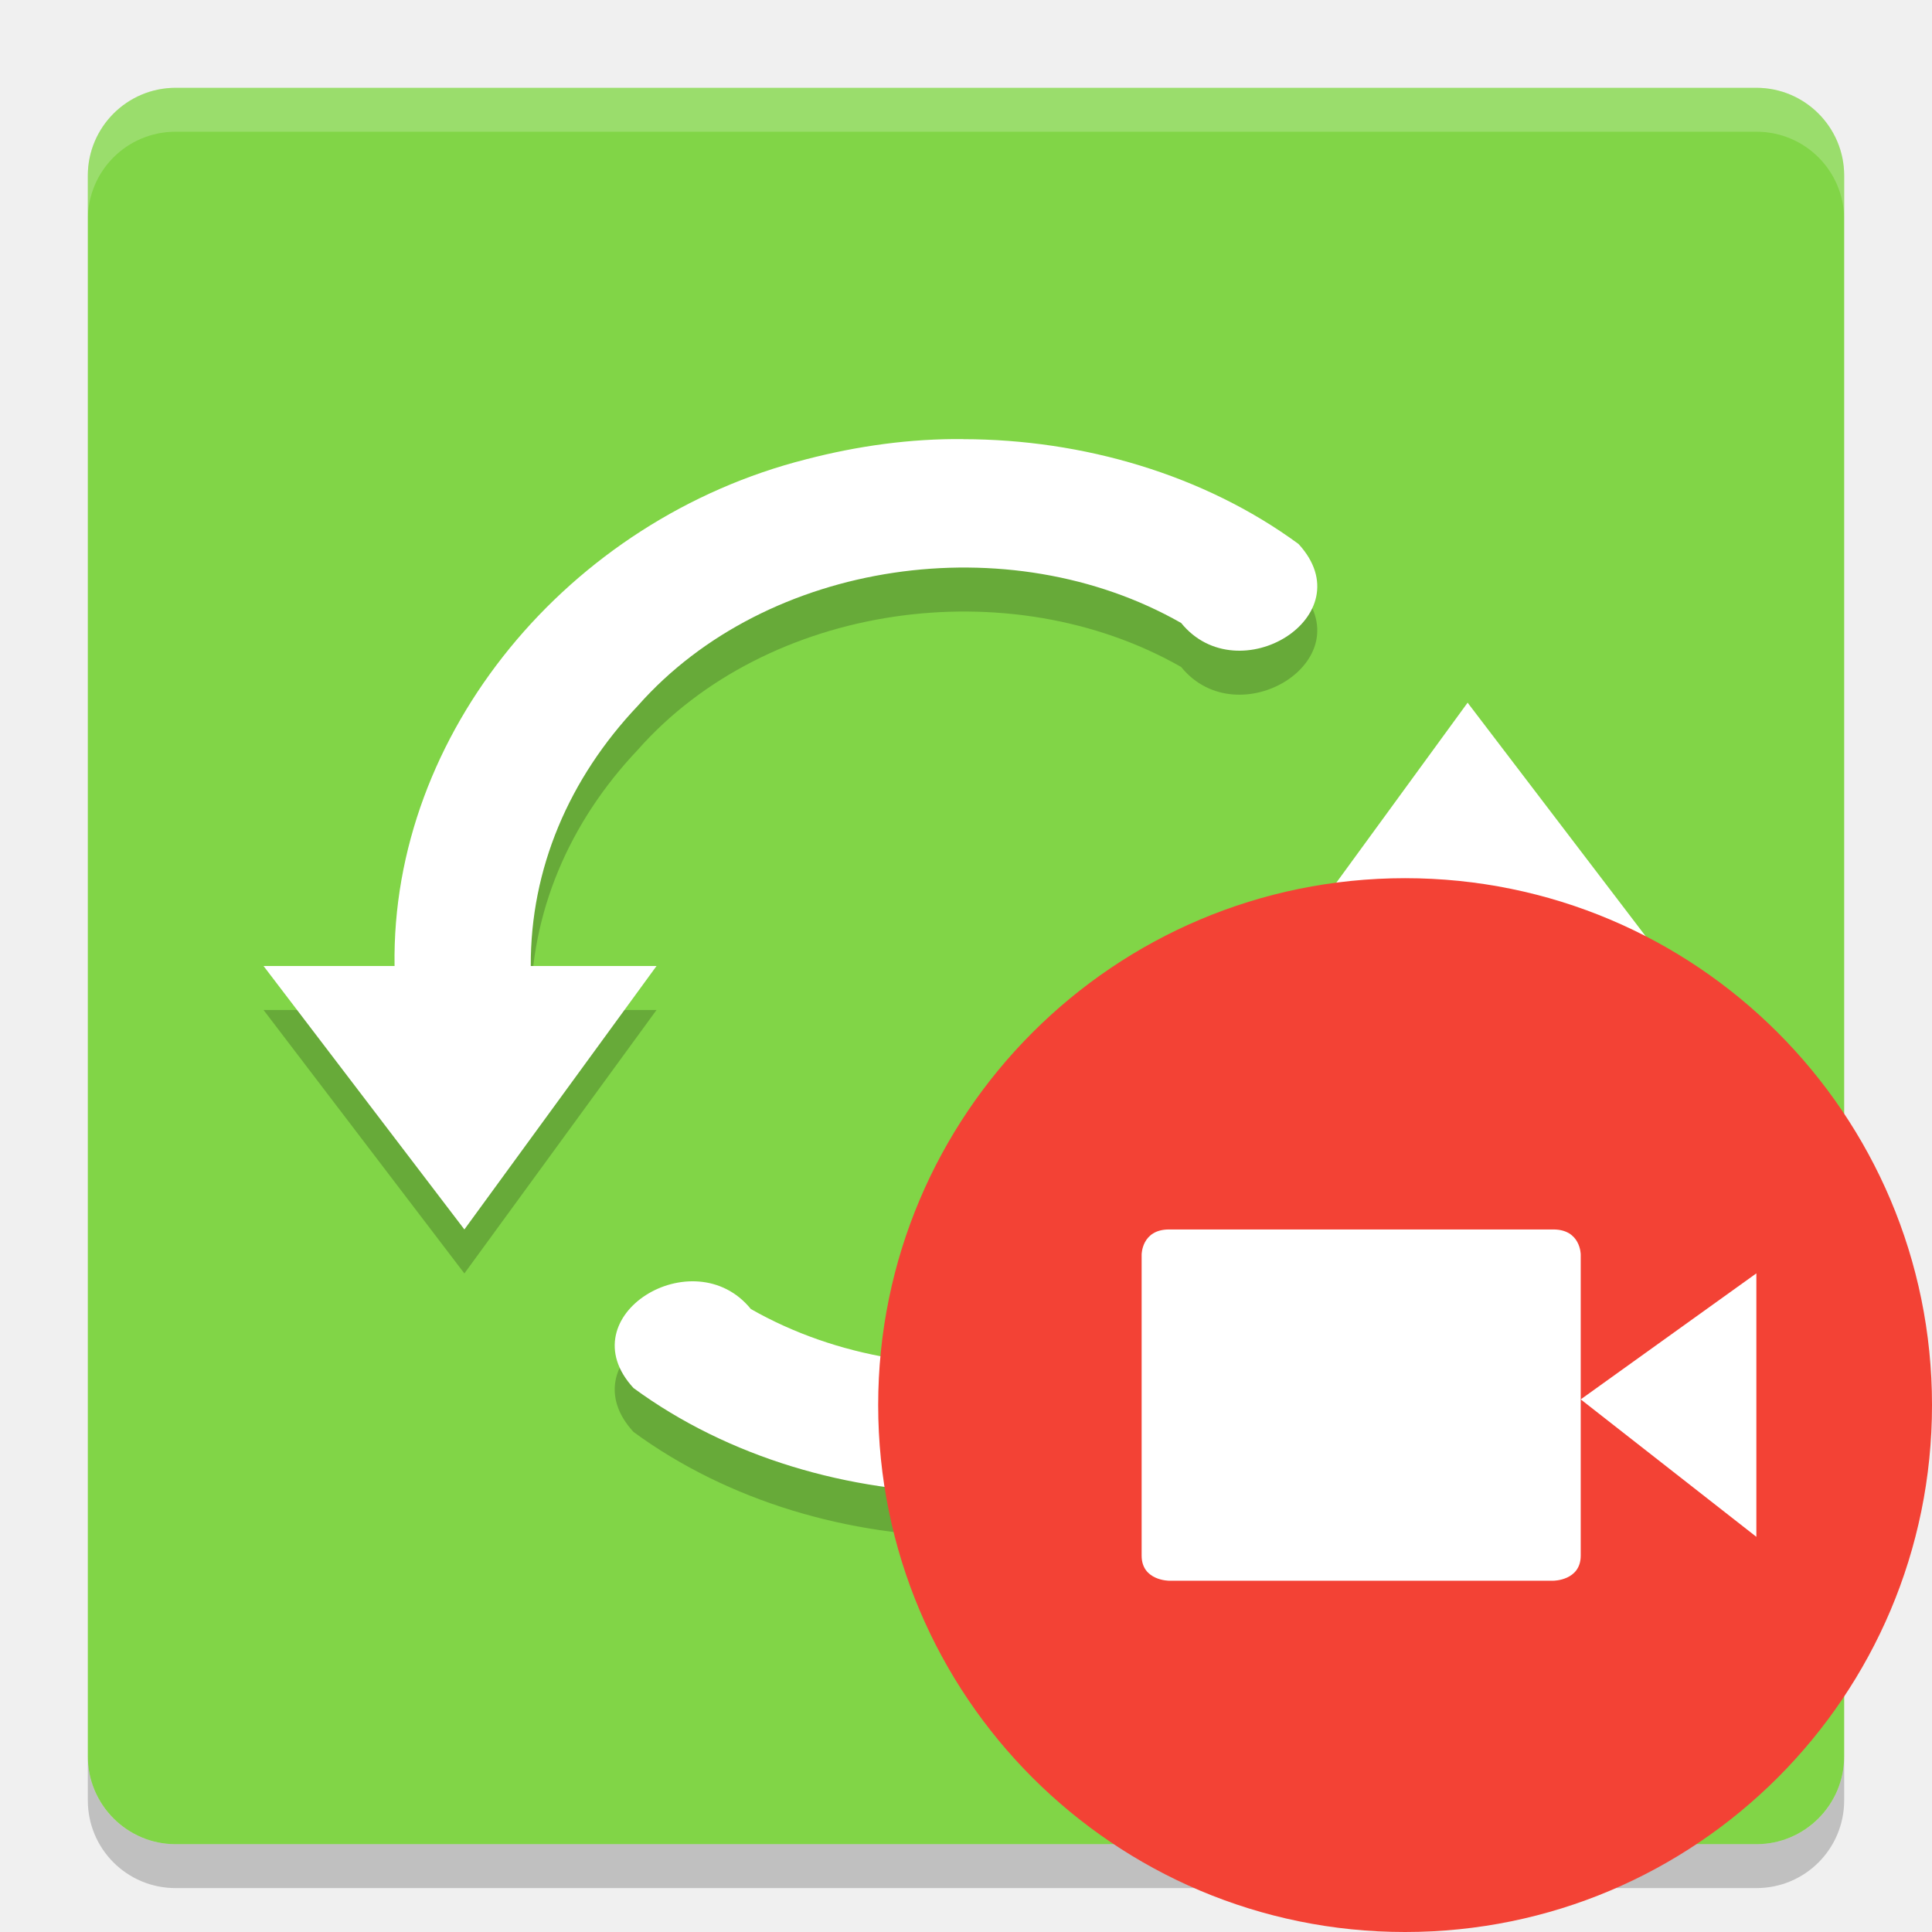
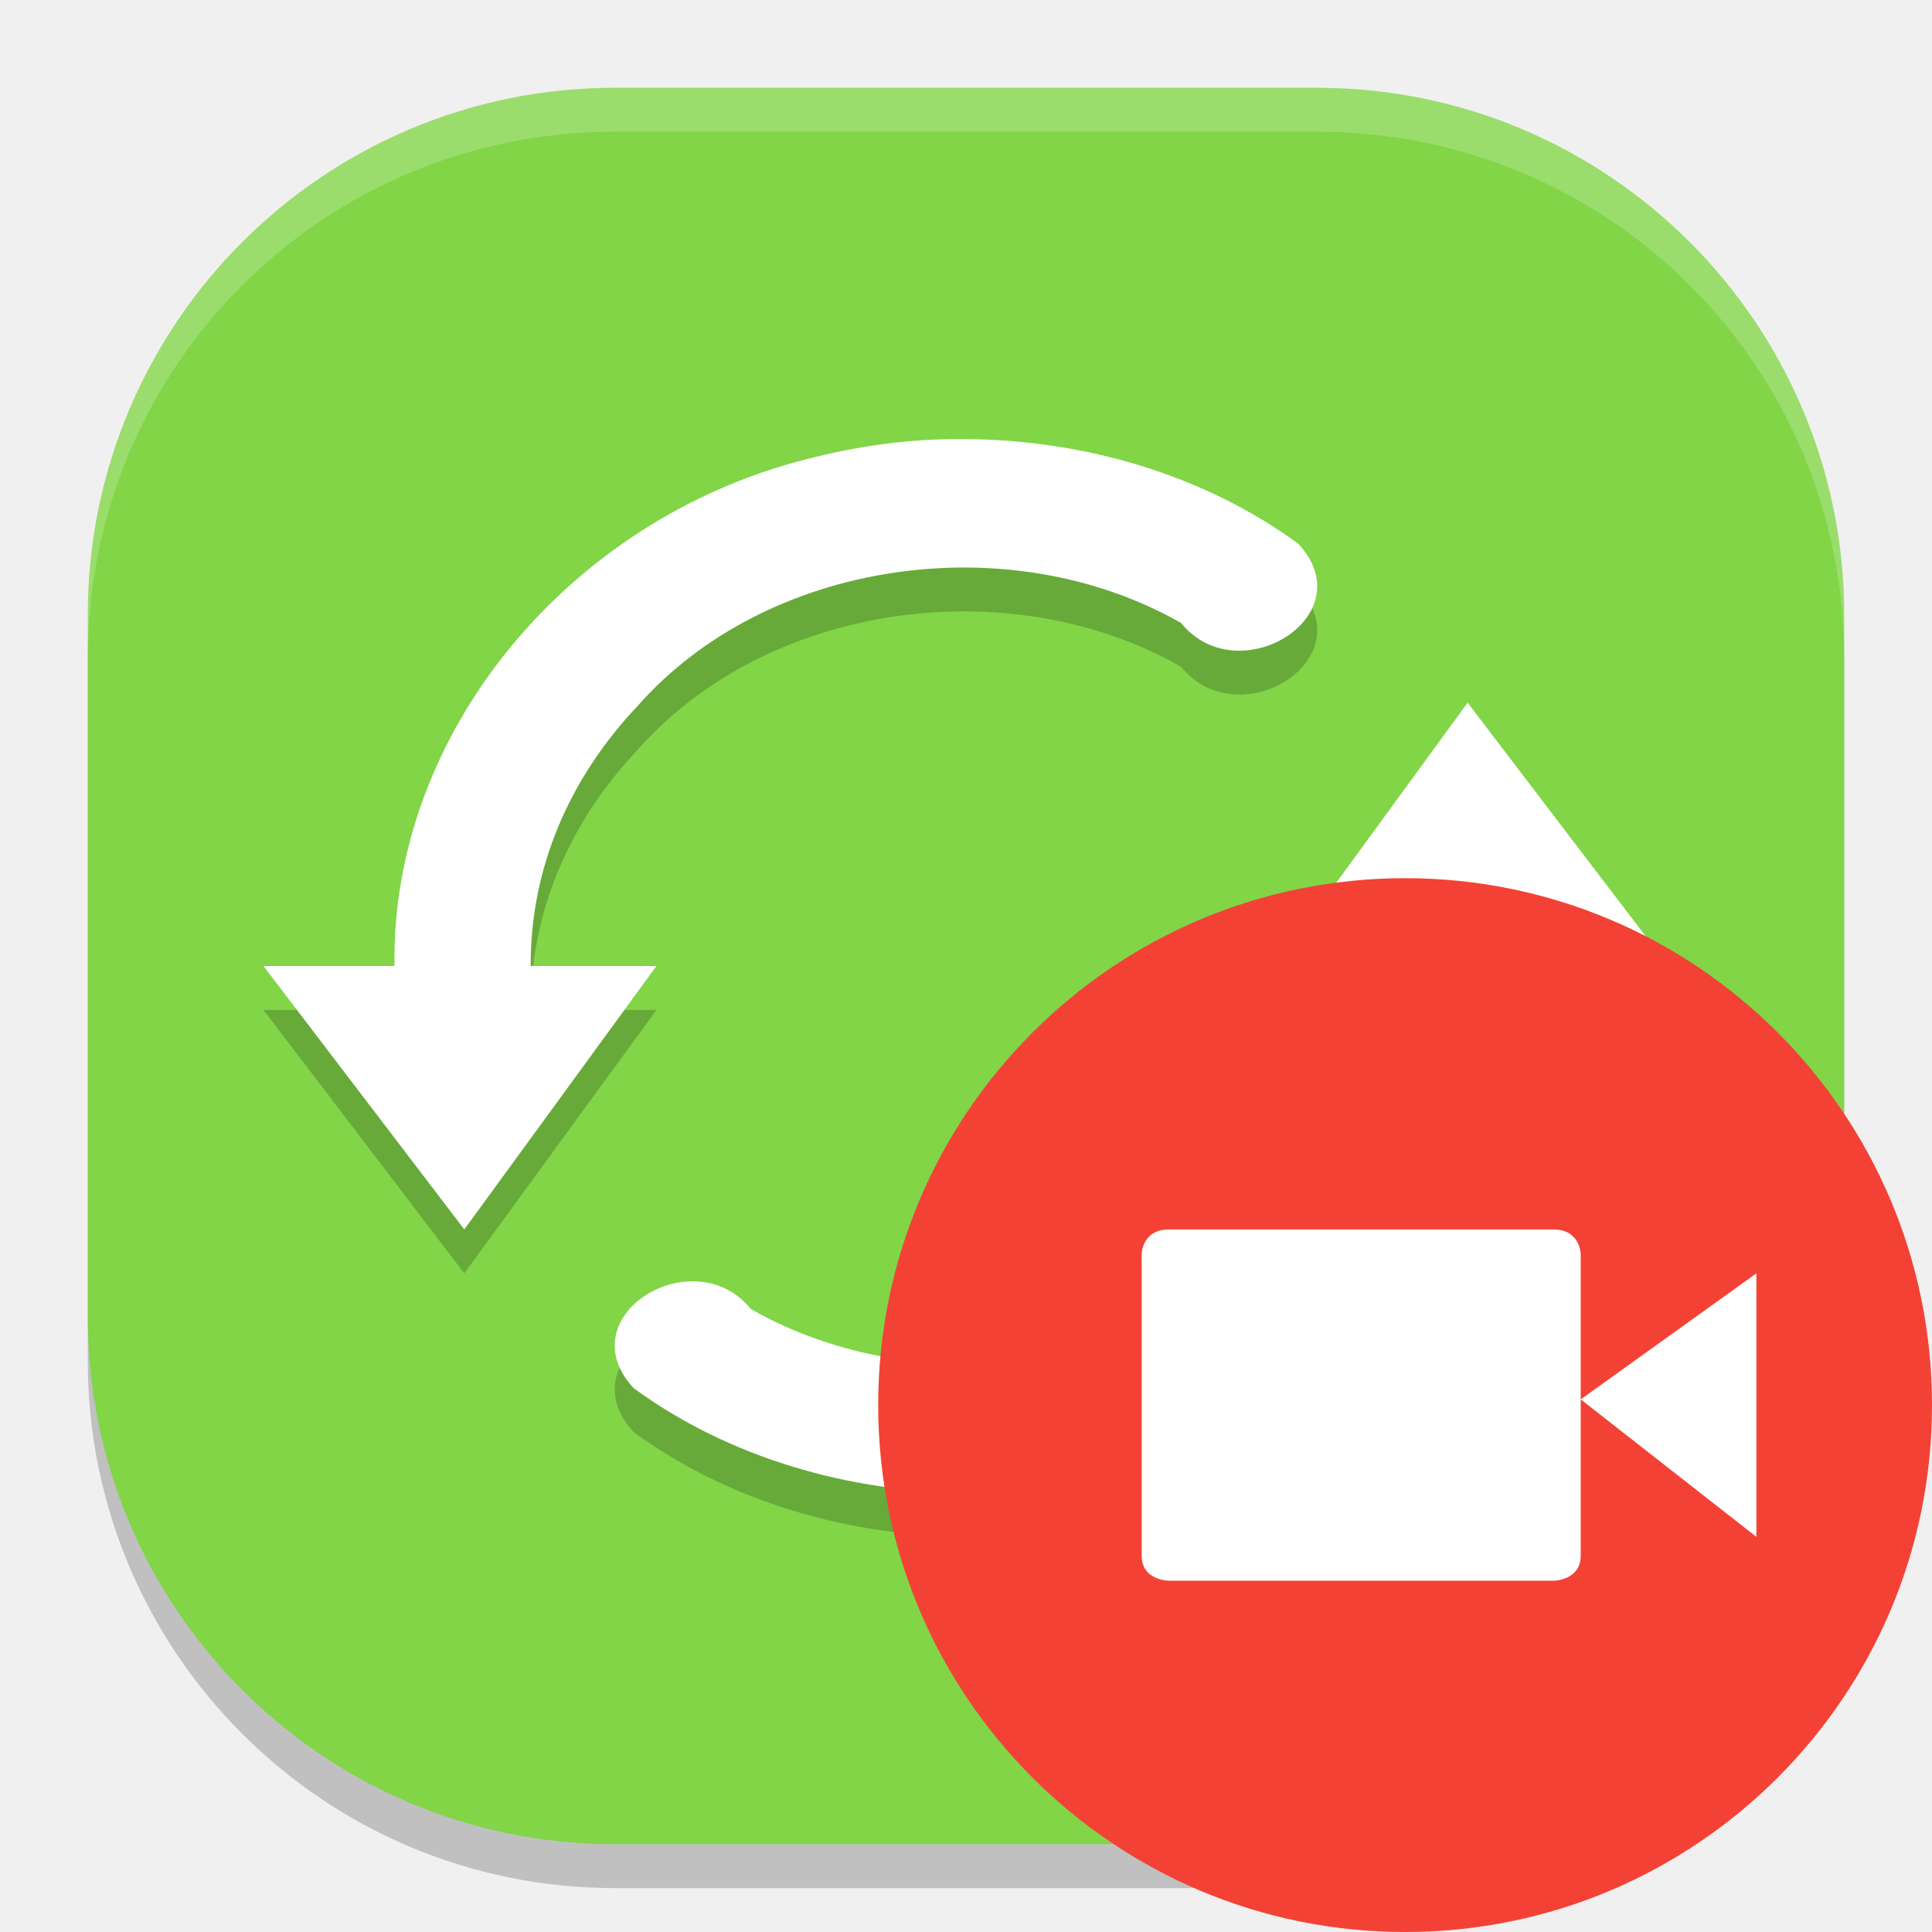
<svg xmlns="http://www.w3.org/2000/svg" width="22" height="22" version="1">
-   <rect fill="#81d547" width="20" height="20" x="-21" y="-21" rx="1" ry="1" transform="matrix(0,-1,-1,0,0,0)" />
-   <path fill="#fff" opacity=".2" d="m1 2.5v-0.5c0-0.554 0.446-1 1-1h18c0.554 0 1 0.446 1 1v0.5c0-0.554-0.446-1-1-1h-18c-0.554 0-1 0.446-1 1z" />
-   <path opacity=".2" d="m1 20v0.5c0 0.554 0.446 1 1 1h18c0.554 0 1-0.446 1-1v-0.5c0 0.554-0.446 1-1 1h-18c-0.554 0-1-0.446-1-1z" />
-   <path opacity=".2" d="m10.969 5.5c-0.604-0.006-1.204 0.078-1.785 0.229-2.713 0.685-4.733 3.126-4.691 5.772h-1.492l2.287 3 2.188-3h-1.432c-0.005-1.109 0.436-2.136 1.219-2.963 1.472-1.667 4.231-2.058 6.187-0.943 0.65 0.801 2.093-0.079 1.336-0.9-1.077-0.79-2.456-1.191-3.816-1.193zm5.744 3-2.188 3h1.432c0.005 1.108-0.436 2.136-1.219 2.963-1.472 1.667-4.231 2.058-6.188 0.943-0.65-0.801-2.093 0.079-1.336 0.9 1.077 0.79 2.456 1.191 3.816 1.193 0.604 0.006 1.203-0.078 1.785-0.229 2.713-0.685 4.733-3.126 4.691-5.771h1.492l-2.287-3z" />
-   <path fill="#fff" d="m10.969 5c-0.604-0.006-1.204 0.078-1.785 0.229-2.713 0.685-4.733 3.126-4.691 5.771h-1.492l2.287 3 2.188-3h-1.432c-0.005-1.108 0.436-2.136 1.219-2.963 1.472-1.667 4.231-2.058 6.187-0.943 0.65 0.801 2.093-0.079 1.336-0.9-1.077-0.79-2.456-1.191-3.816-1.193zm5.744 3-2.188 3h1.432c0.005 1.108-0.436 2.136-1.219 2.963-1.472 1.667-4.231 2.058-6.188 0.943-0.65-0.801-2.093 0.079-1.336 0.9 1.077 0.79 2.456 1.191 3.816 1.193 0.604 0.006 1.203-0.078 1.785-0.229 2.713-0.685 4.733-3.126 4.691-5.771h1.491l-2.287-3z" />
-   <circle fill="#f34235" cx="16" cy="16" r="6" />
-   <g fill="#fff" transform="matrix(.5 0 0 .5 -1.5 -.5)">
-     <path d="m29.625 29h8.75c0.625 0 0.625 0.571 0.625 0.571v6.857c0 0.572-0.625 0.572-0.625 0.572h-8.75s-0.625 0-0.625-0.571v-6.857c0-0.001 0-0.572 0.625-0.572z" />
-     <path d="m43 30v6l-4-3.13z" />
+   <rect style="opacity:0.2" width="20" height="20" x="-21.5" y="-21" rx="6" ry="6" transform="matrix(0,-1,-1,0,0,0)" />
+   <rect width="20" height="20" x="-21" y="-21" rx="6" ry="6" transform="matrix(0,-1,-1,0,0,0)" style="fill:#81d547" />
+   <path d="M 10.969,5.5 C 10.365,5.494 9.766,5.578 9.184,5.728 6.471,6.413 4.451,8.854 4.492,11.5 H 3 l 2.287,3 2.188,-3 H 6.043 C 6.038,10.392 6.479,9.364 7.262,8.537 8.734,6.87 11.493,6.478 13.45,7.593 14.099,8.395 15.543,7.515 14.785,6.693 13.708,5.903 12.329,5.502 10.969,5.5 Z m 5.744,3 -2.188,3 h 1.432 c 0.005,1.108 -0.436,2.136 -1.219,2.963 -1.472,1.667 -4.231,2.058 -6.188,0.943 -0.65,-0.801 -2.093,0.079 -1.336,0.9 1.077,0.79 2.456,1.191 3.816,1.193 0.604,0.006 1.203,-0.078 1.785,-0.229 2.713,-0.685 4.733,-3.126 4.691,-5.771 h 1.492 l -2.287,-3 z" style="opacity:0.2" />
+   <path d="M 10.969,5 C 10.365,4.994 9.765,5.078 9.184,5.229 6.471,5.914 4.451,8.354 4.492,11 H 3 l 2.287,3 2.188,-3 H 6.043 C 6.038,9.892 6.479,8.864 7.262,8.037 8.734,6.37 11.493,5.979 13.449,7.094 14.099,7.895 15.542,7.015 14.785,6.193 13.708,5.403 12.329,5.003 10.969,5 Z m 5.744,3 -2.188,3 h 1.432 c 0.005,1.108 -0.436,2.136 -1.219,2.963 -1.472,1.667 -4.231,2.058 -6.188,0.943 -0.65,-0.801 -2.093,0.079 -1.336,0.9 1.077,0.79 2.456,1.191 3.816,1.193 0.604,0.006 1.203,-0.078 1.785,-0.229 2.713,-0.685 4.733,-3.126 4.691,-5.771 h 1.491 l -2.287,-3 z" style="fill:#ffffff" />
+   <circle cx="16" cy="16" r="6" style="fill:#f34235" />
+   <g transform="matrix(0.5,0,0,0.5,-1.5,-0.5)" style="fill:#ffffff">
+     <path d="m 29.625,29 h 8.75 c 0.625,0 0.625,0.571 0.625,0.571 v 6.857 c 0,0.572 -0.625,0.572 -0.625,0.572 H 29.625 c 0,0 -0.625,0 -0.625,-0.571 v -6.857 c 0,-10e-4 0,-0.572 0.625,-0.572 z" />
+     <path d="m 43,30 v 6 l -4,-3.13 z" />
  </g>
+   <path style="opacity:0.2;fill:#ffffff" d="M 7,1 C 3.676,1 1,3.676 1,7 v 0.5 c 0,-3.324 2.676,-6 6,-6 h 8 c 3.324,0 6,2.676 6,6 V 7 C 21,3.676 18.324,1 15,1 Z" />
</svg>
